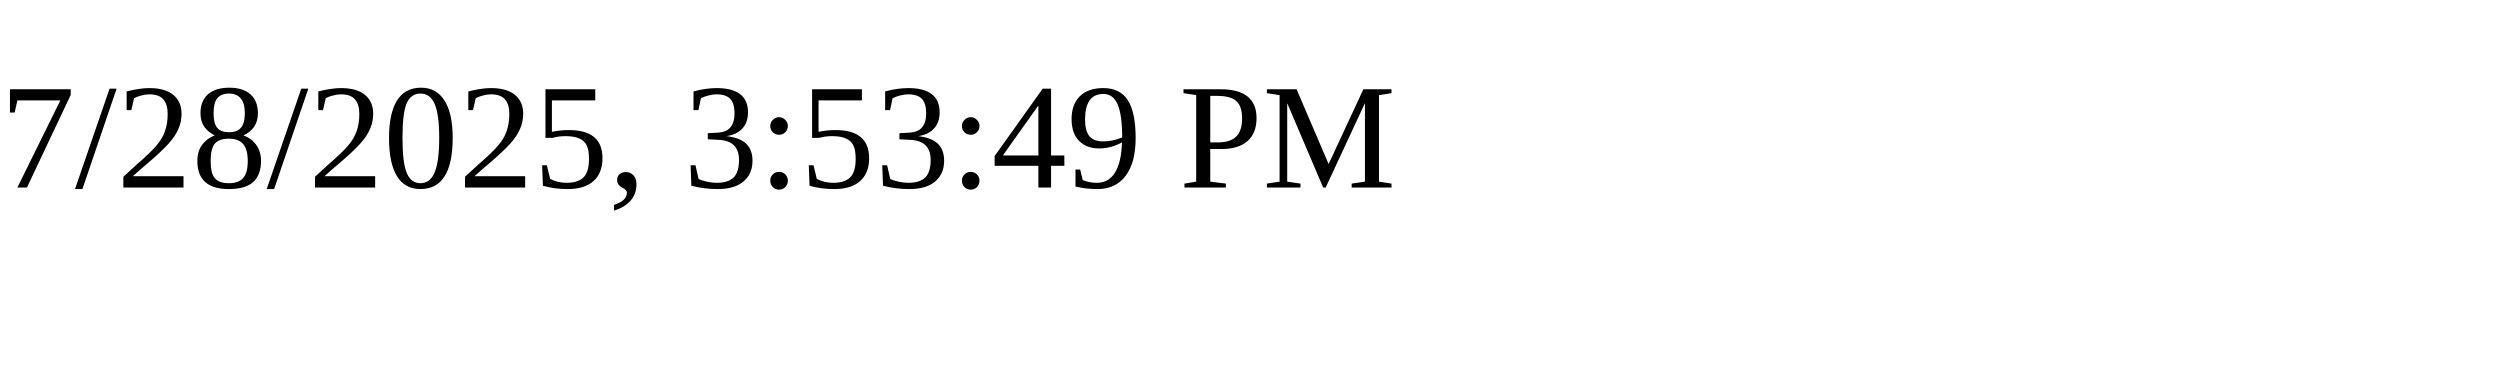
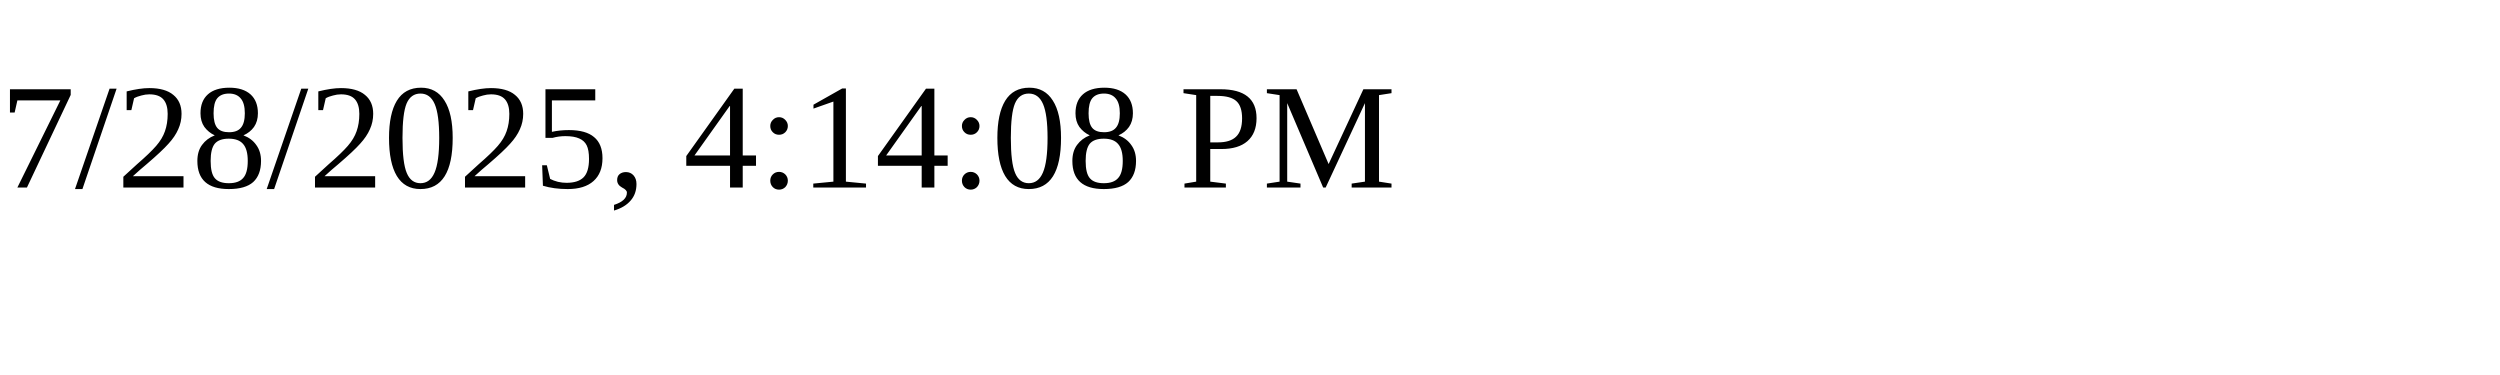
<svg xmlns="http://www.w3.org/2000/svg" height="30" width="200">
-   <text x="0" y="15">7/28/2025, 3:53:49 PM</text>
+   <text x="0" y="15">7/28/2025, 4:14:08 PM</text>
</svg>
